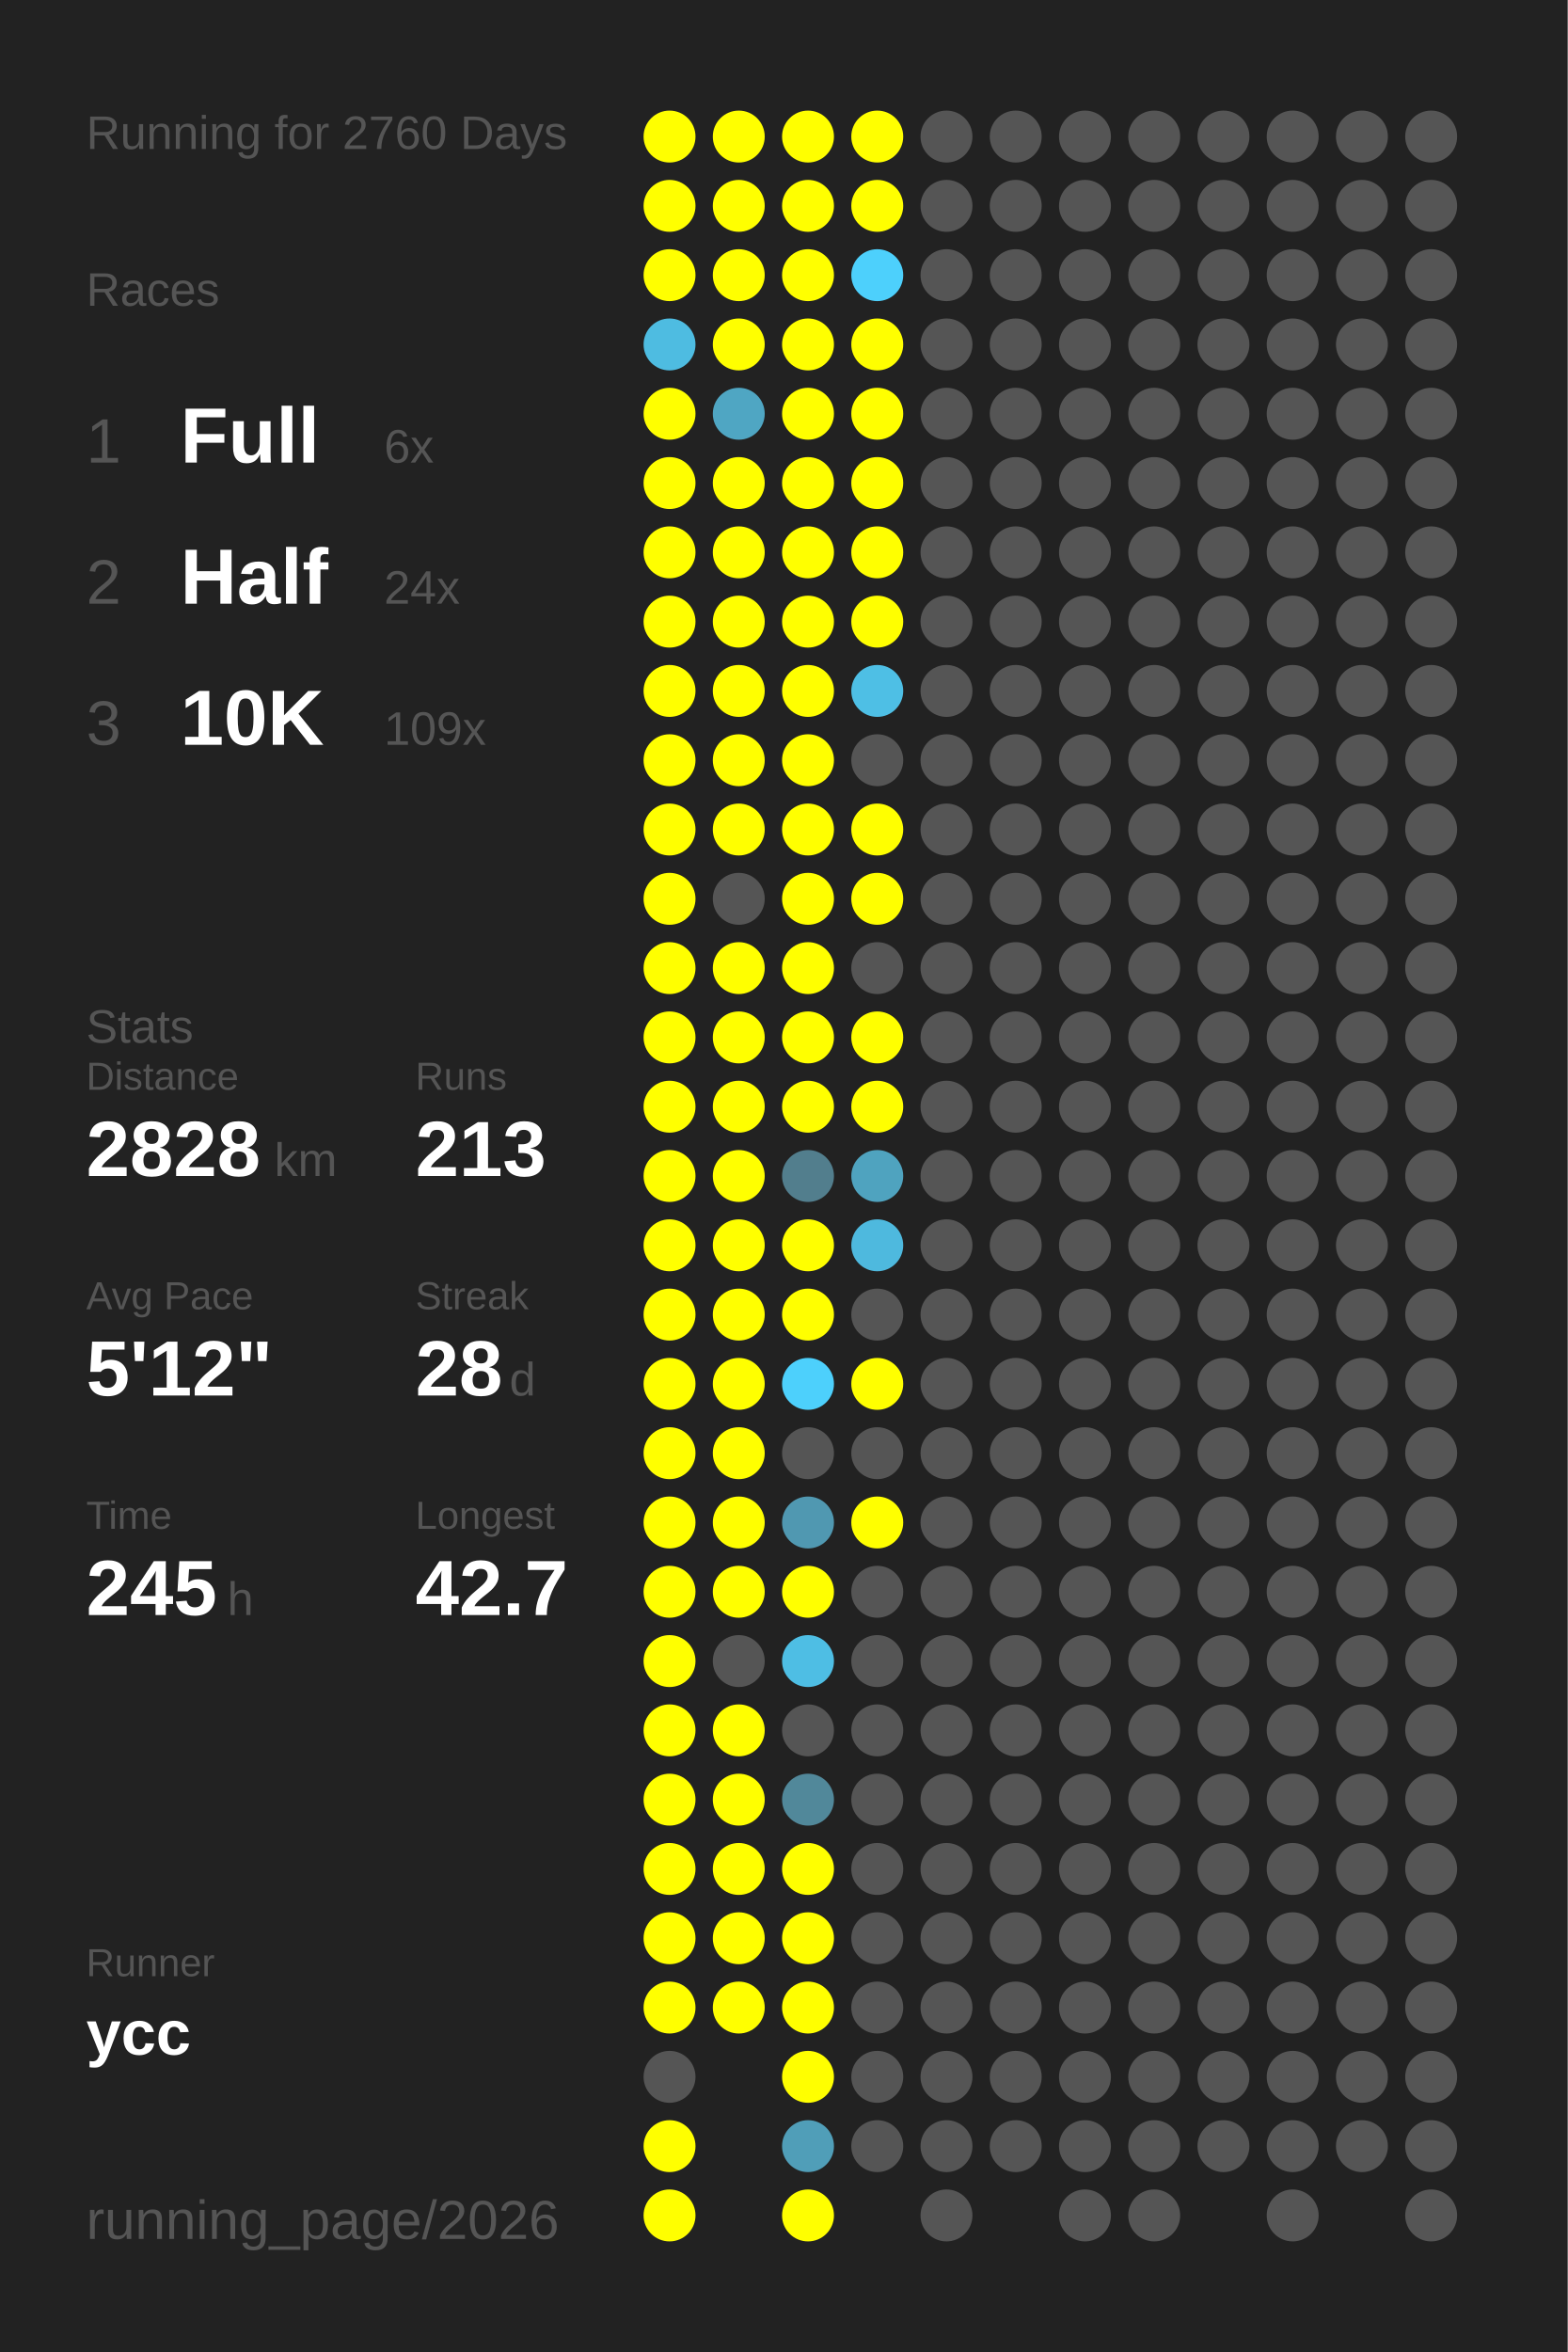
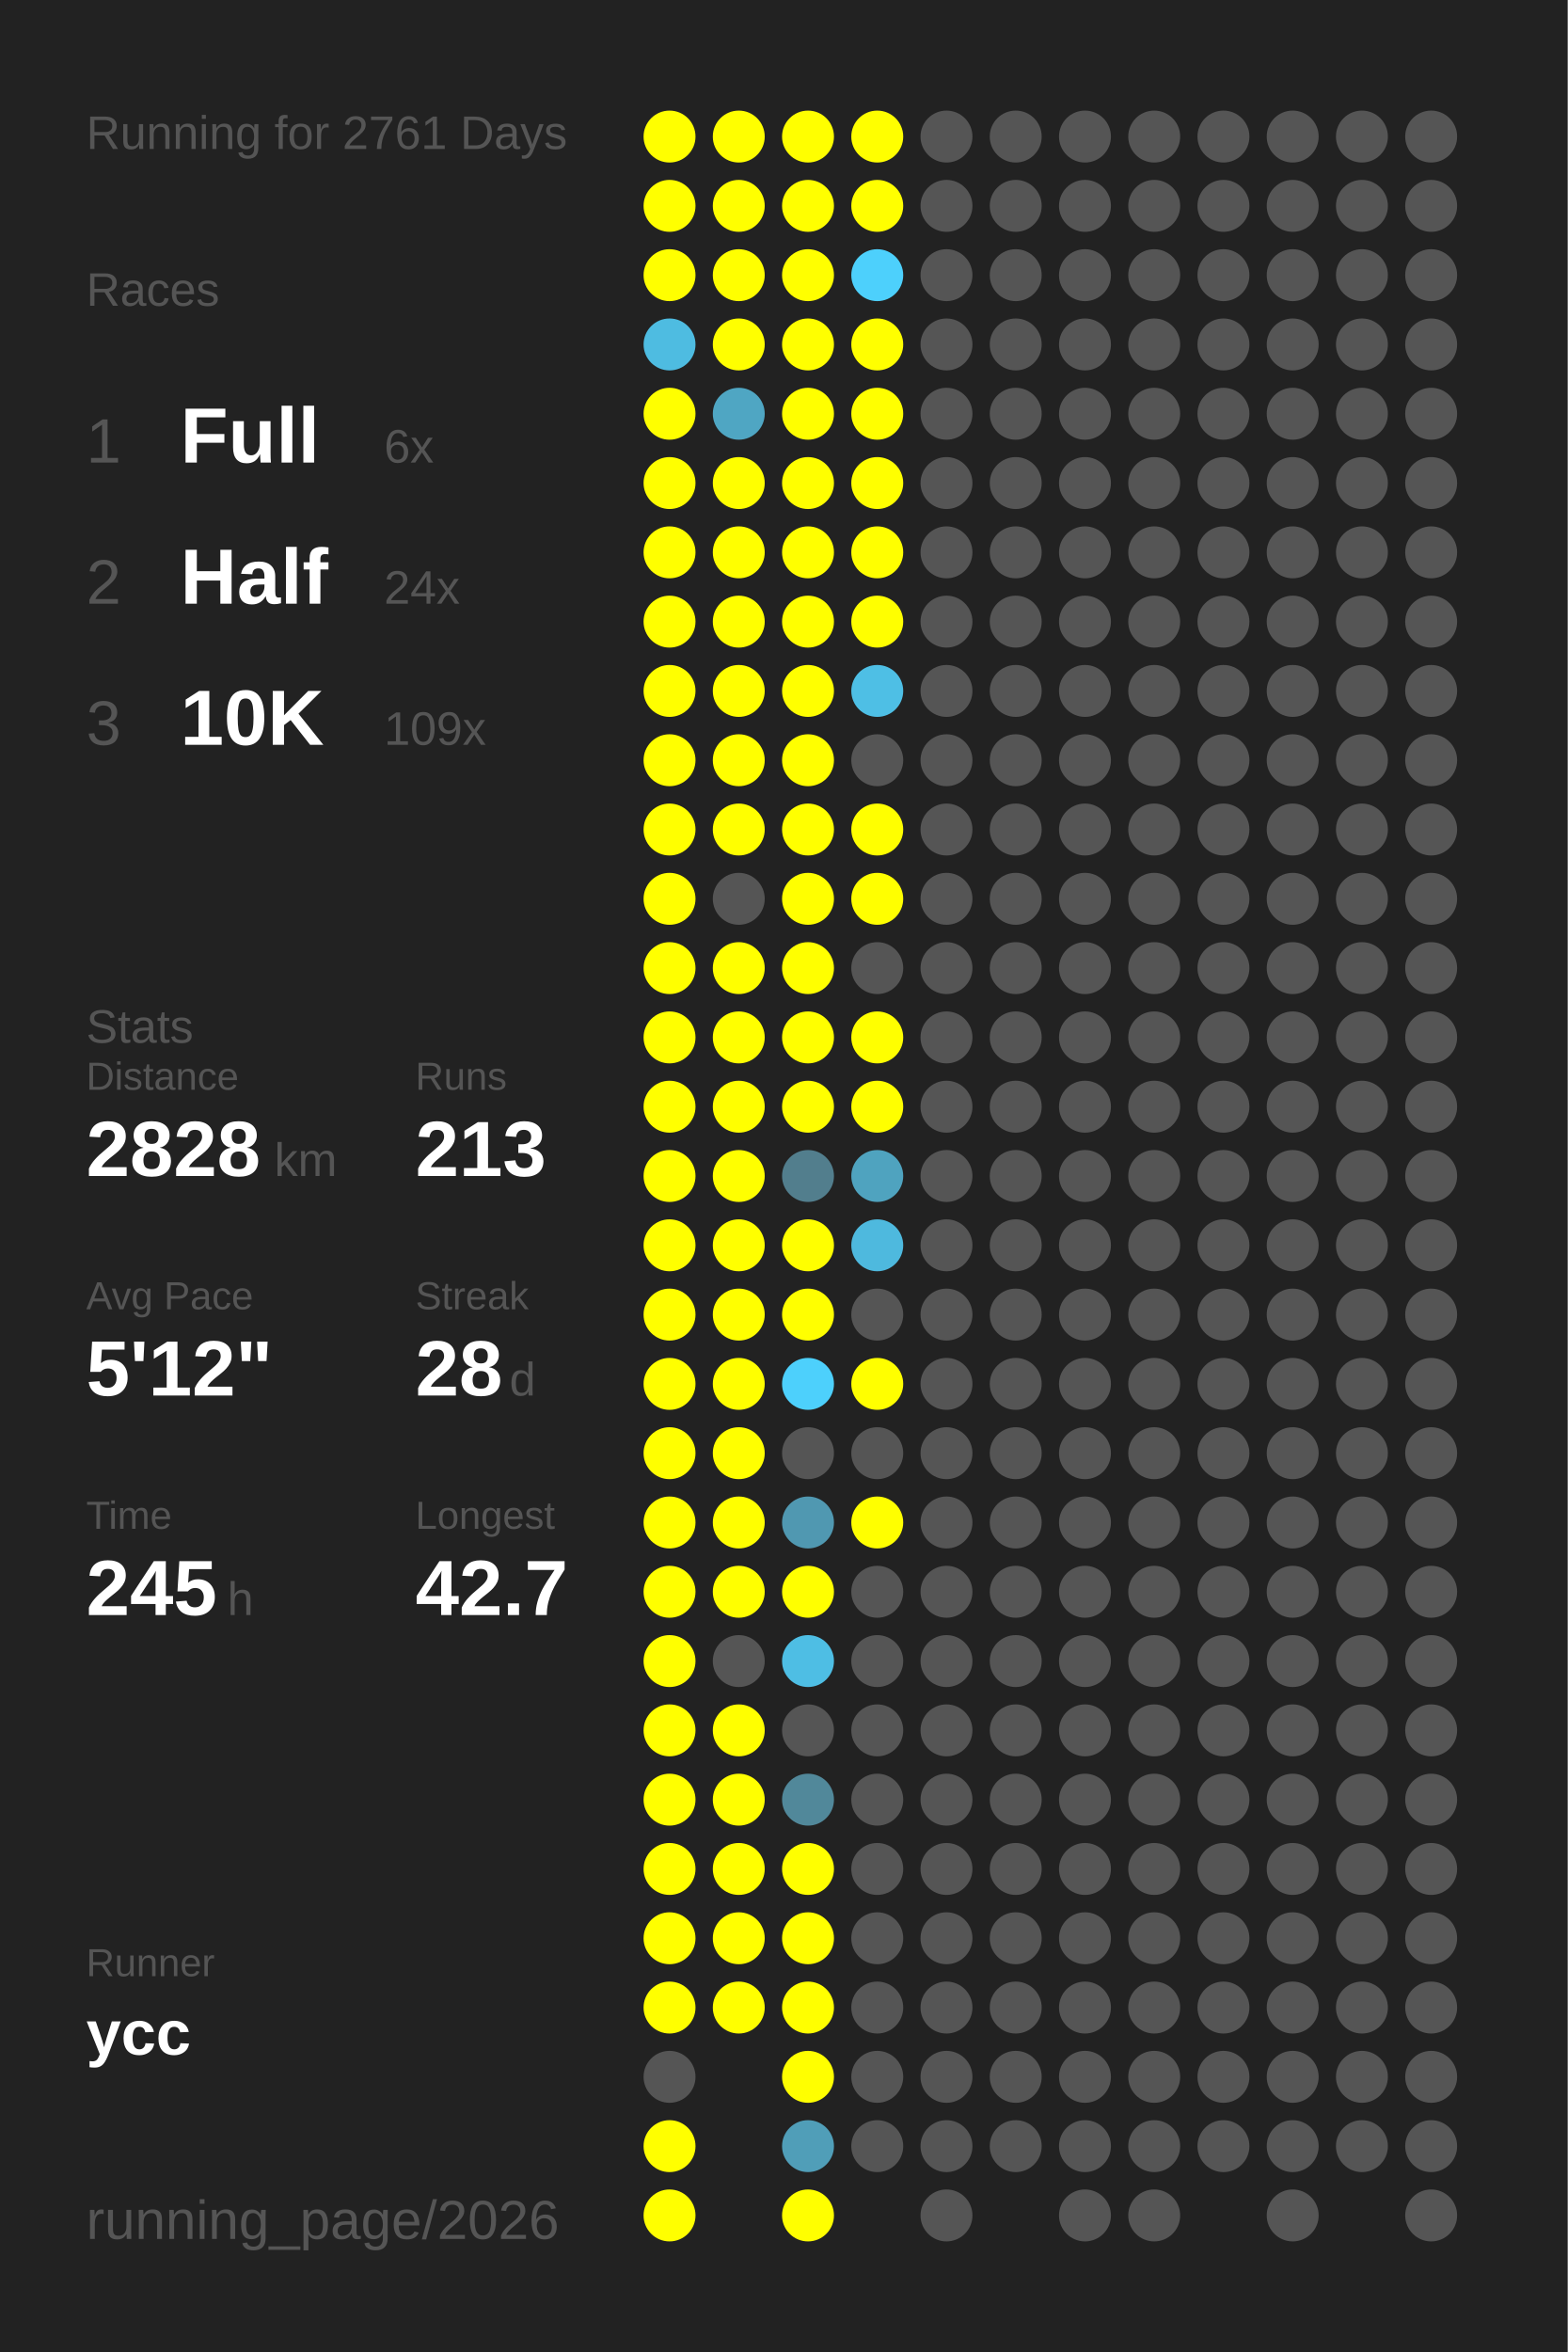
<svg xmlns="http://www.w3.org/2000/svg" baseProfile="full" height="300mm" version="1.1" viewBox="0,0,200,300" width="200mm">
  <defs />
  <rect fill="#222222" height="300" width="200" x="0" y="0" />
-   <text fill="#555555" style="font-size:6px; font-family:Arial;" x="11" y="19">Running for 2760 Days</text>
+   <text fill="#555555" style="font-size:6px; font-family:Arial;" x="11" y="19">Running for 2761 Days</text>
  <text fill="#555555" style="font-size:6px; font-family:Arial;" x="11" y="39">Races</text>
  <text fill="#555555" style="font-size:8px; font-family:Arial;" x="11" y="59">1</text>
  <text fill="#FFFFFF" style="font-size:10px; font-family:Arial; font-weight:bold;" x="23" y="59">Full</text>
  <text fill="#555555" style="font-size:6px; font-family:Arial;" x="49" y="59">6x</text>
  <text fill="#555555" style="font-size:8px; font-family:Arial;" x="11" y="77">2</text>
  <text fill="#FFFFFF" style="font-size:10px; font-family:Arial; font-weight:bold;" x="23" y="77">Half</text>
  <text fill="#555555" style="font-size:6px; font-family:Arial;" x="49" y="77">24x</text>
  <text fill="#555555" style="font-size:8px; font-family:Arial;" x="11" y="95">3</text>
  <text fill="#FFFFFF" style="font-size:10px; font-family:Arial; font-weight:bold;" x="23" y="95">10K</text>
  <text fill="#555555" style="font-size:6px; font-family:Arial;" x="49" y="95">109x</text>
  <text fill="#555555" style="font-size:6px; font-family:Arial;" x="11" y="133">Stats</text>
  <text fill="#555555" style="font-size:5px; font-family:Arial;" x="11" y="139">Distance</text>
  <text fill="#FFFFFF" style="font-size:10px; font-family:Arial; font-weight:bold;" x="11" y="150">2828</text>
  <text fill="#555555" style="font-size:6px; font-family:Arial;" x="35" y="150">km</text>
  <text fill="#555555" style="font-size:5px; font-family:Arial;" x="53" y="139">Runs</text>
  <text fill="#FFFFFF" style="font-size:10px; font-family:Arial; font-weight:bold;" x="53" y="150">213</text>
  <text fill="#555555" style="font-size:5px; font-family:Arial;" x="11" y="167">Avg Pace</text>
  <text fill="#FFFFFF" style="font-size:10px; font-family:Arial; font-weight:bold;" x="11" y="178">5'12"</text>
  <text fill="#555555" style="font-size:5px; font-family:Arial;" x="53" y="167">Streak</text>
  <text fill="#FFFFFF" style="font-size:10px; font-family:Arial; font-weight:bold;" x="53" y="178">28</text>
  <text fill="#555555" style="font-size:6px; font-family:Arial;" x="65" y="178">d</text>
  <text fill="#555555" style="font-size:5px; font-family:Arial;" x="11" y="195">Time</text>
  <text fill="#FFFFFF" style="font-size:10px; font-family:Arial; font-weight:bold;" x="11" y="206">245</text>
  <text fill="#555555" style="font-size:6px; font-family:Arial;" x="29" y="206">h</text>
  <text fill="#555555" style="font-size:5px; font-family:Arial;" x="53" y="195">Longest</text>
  <text fill="#FFFFFF" style="font-size:10px; font-family:Arial; font-weight:bold;" x="53" y="206">42.7</text>
  <text fill="#555555" style="font-size:5px; font-family:Arial;" x="11" y="252.065">Runner</text>
  <text fill="#FFFFFF" style="font-size:8px; font-family:Arial; font-weight:bold;" x="11" y="262.065">ycc</text>
  <text fill="#555555" style="font-size:7px; font-family:Arial;" x="11" y="285.581">running_page/2026</text>
  <circle cx="85.417" cy="17.419" fill="#FFFF00" r="3.312" />
  <circle cx="85.417" cy="26.258" fill="#FFFF00" r="3.312" />
  <circle cx="85.417" cy="35.097" fill="#FFFF00" r="3.312" />
  <circle cx="85.417" cy="43.935" fill="#4ebce1" r="3.312" />
  <circle cx="85.417" cy="52.774" fill="#FFFF00" r="3.312" />
  <circle cx="85.417" cy="61.613" fill="#FFFF00" r="3.312" />
  <circle cx="85.417" cy="70.452" fill="#FFFF00" r="3.312" />
  <circle cx="85.417" cy="79.29" fill="#FFFF00" r="3.312" />
  <circle cx="85.417" cy="88.129" fill="#FFFF00" r="3.312" />
  <circle cx="85.417" cy="96.968" fill="#FFFF00" r="3.312" />
  <circle cx="85.417" cy="105.806" fill="#FFFF00" r="3.312" />
  <circle cx="85.417" cy="114.645" fill="#FFFF00" r="3.312" />
  <circle cx="85.417" cy="123.484" fill="#FFFF00" r="3.312" />
  <circle cx="85.417" cy="132.323" fill="#FFFF00" r="3.312" />
  <circle cx="85.417" cy="141.161" fill="#FFFF00" r="3.312" />
  <circle cx="85.417" cy="150" fill="#FFFF00" r="3.312" />
  <circle cx="85.417" cy="158.839" fill="#FFFF00" r="3.312" />
  <circle cx="85.417" cy="167.677" fill="#FFFF00" r="3.312" />
  <circle cx="85.417" cy="176.516" fill="#FFFF00" r="3.312" />
  <circle cx="85.417" cy="185.355" fill="#FFFF00" r="3.312" />
  <circle cx="85.417" cy="194.194" fill="#FFFF00" r="3.312" />
  <circle cx="85.417" cy="203.032" fill="#FFFF00" r="3.312" />
  <circle cx="85.417" cy="211.871" fill="#FFFF00" r="3.312" />
  <circle cx="85.417" cy="220.71" fill="#FFFF00" r="3.312" />
  <circle cx="85.417" cy="229.548" fill="#FFFF00" r="3.312" />
  <circle cx="85.417" cy="238.387" fill="#FFFF00" r="3.312" />
  <circle cx="85.417" cy="247.226" fill="#FFFF00" r="3.312" />
  <circle cx="85.417" cy="256.065" fill="#FFFF00" r="3.312" />
  <circle cx="85.417" cy="264.903" fill="#555555" r="3.312" />
  <circle cx="85.417" cy="273.742" fill="#FFFF00" r="3.312" />
  <circle cx="85.417" cy="282.581" fill="#FFFF00" r="3.312" />
  <circle cx="94.25" cy="17.419" fill="#FFFF00" r="3.312" />
  <circle cx="94.25" cy="26.258" fill="#FFFF00" r="3.312" />
  <circle cx="94.25" cy="35.097" fill="#FFFF00" r="3.312" />
  <circle cx="94.25" cy="43.935" fill="#FFFF00" r="3.312" />
  <circle cx="94.25" cy="52.774" fill="#4fa6c3" r="3.312" />
  <circle cx="94.25" cy="61.613" fill="#FFFF00" r="3.312" />
  <circle cx="94.25" cy="70.452" fill="#FFFF00" r="3.312" />
  <circle cx="94.25" cy="79.29" fill="#FFFF00" r="3.312" />
  <circle cx="94.25" cy="88.129" fill="#FFFF00" r="3.312" />
  <circle cx="94.25" cy="96.968" fill="#FFFF00" r="3.312" />
  <circle cx="94.25" cy="105.806" fill="#FFFF00" r="3.312" />
  <circle cx="94.25" cy="114.645" fill="#555555" r="3.312" />
  <circle cx="94.25" cy="123.484" fill="#FFFF00" r="3.312" />
  <circle cx="94.25" cy="132.323" fill="#FFFF00" r="3.312" />
  <circle cx="94.25" cy="141.161" fill="#FFFF00" r="3.312" />
  <circle cx="94.25" cy="150" fill="#FFFF00" r="3.312" />
  <circle cx="94.25" cy="158.839" fill="#FFFF00" r="3.312" />
  <circle cx="94.25" cy="167.677" fill="#FFFF00" r="3.312" />
  <circle cx="94.25" cy="176.516" fill="#FFFF00" r="3.312" />
  <circle cx="94.25" cy="185.355" fill="#FFFF00" r="3.312" />
  <circle cx="94.25" cy="194.194" fill="#FFFF00" r="3.312" />
  <circle cx="94.25" cy="203.032" fill="#FFFF00" r="3.312" />
  <circle cx="94.25" cy="211.871" fill="#555555" r="3.312" />
  <circle cx="94.25" cy="220.71" fill="#FFFF00" r="3.312" />
  <circle cx="94.25" cy="229.548" fill="#FFFF00" r="3.312" />
  <circle cx="94.25" cy="238.387" fill="#FFFF00" r="3.312" />
  <circle cx="94.25" cy="247.226" fill="#FFFF00" r="3.312" />
  <circle cx="94.25" cy="256.065" fill="#FFFF00" r="3.312" />
  <circle cx="103.083" cy="17.419" fill="#FFFF00" r="3.312" />
  <circle cx="103.083" cy="26.258" fill="#FFFF00" r="3.312" />
  <circle cx="103.083" cy="35.097" fill="#FFFF00" r="3.312" />
  <circle cx="103.083" cy="43.935" fill="#FFFF00" r="3.312" />
  <circle cx="103.083" cy="52.774" fill="#FFFF00" r="3.312" />
  <circle cx="103.083" cy="61.613" fill="#FFFF00" r="3.312" />
  <circle cx="103.083" cy="70.452" fill="#FFFF00" r="3.312" />
  <circle cx="103.083" cy="79.29" fill="#FFFF00" r="3.312" />
  <circle cx="103.083" cy="88.129" fill="#FFFF00" r="3.312" />
  <circle cx="103.083" cy="96.968" fill="#FFFF00" r="3.312" />
  <circle cx="103.083" cy="105.806" fill="#FFFF00" r="3.312" />
  <circle cx="103.083" cy="114.645" fill="#FFFF00" r="3.312" />
  <circle cx="103.083" cy="123.484" fill="#FFFF00" r="3.312" />
  <circle cx="103.083" cy="132.323" fill="#FFFF00" r="3.312" />
  <circle cx="103.083" cy="141.161" fill="#FFFF00" r="3.312" />
  <circle cx="103.083" cy="150" fill="#527e8d" r="3.312" />
  <circle cx="103.083" cy="158.839" fill="#FFFF00" r="3.312" />
  <circle cx="103.083" cy="167.677" fill="#FFFF00" r="3.312" />
  <circle cx="103.083" cy="176.516" fill="#4dd0fc" r="3.312" />
  <circle cx="103.083" cy="185.355" fill="#555555" r="3.312" />
  <circle cx="103.083" cy="194.194" fill="#5098b1" r="3.312" />
  <circle cx="103.083" cy="203.032" fill="#FFFF00" r="3.312" />
  <circle cx="103.083" cy="211.871" fill="#4ebee4" r="3.312" />
  <circle cx="103.083" cy="220.71" fill="#555555" r="3.312" />
  <circle cx="103.083" cy="229.548" fill="#51889a" r="3.312" />
  <circle cx="103.083" cy="238.387" fill="#FFFF00" r="3.312" />
  <circle cx="103.083" cy="247.226" fill="#FFFF00" r="3.312" />
  <circle cx="103.083" cy="256.065" fill="#FFFF00" r="3.312" />
  <circle cx="103.083" cy="264.903" fill="#FFFF00" r="3.312" />
  <circle cx="103.083" cy="273.742" fill="#509eb8" r="3.312" />
  <circle cx="103.083" cy="282.581" fill="#FFFF00" r="3.312" />
  <circle cx="111.917" cy="17.419" fill="#FFFF00" r="3.312" />
  <circle cx="111.917" cy="26.258" fill="#FFFF00" r="3.312" />
  <circle cx="111.917" cy="35.097" fill="#4dd0fc" r="3.312" />
  <circle cx="111.917" cy="43.935" fill="#FFFF00" r="3.312" />
  <circle cx="111.917" cy="52.774" fill="#FFFF00" r="3.312" />
  <circle cx="111.917" cy="61.613" fill="#FFFF00" r="3.312" />
  <circle cx="111.917" cy="70.452" fill="#FFFF00" r="3.312" />
  <circle cx="111.917" cy="79.29" fill="#FFFF00" r="3.312" />
  <circle cx="111.917" cy="88.129" fill="#4ebfe5" r="3.312" />
  <circle cx="111.917" cy="96.968" fill="#555555" r="3.312" />
  <circle cx="111.917" cy="105.806" fill="#FFFF00" r="3.312" />
  <circle cx="111.917" cy="114.645" fill="#FFFF00" r="3.312" />
  <circle cx="111.917" cy="123.484" fill="#555555" r="3.312" />
  <circle cx="111.917" cy="132.323" fill="#FFFF00" r="3.312" />
  <circle cx="111.917" cy="141.161" fill="#FFFF00" r="3.312" />
  <circle cx="111.917" cy="150" fill="#4fa3bf" r="3.312" />
  <circle cx="111.917" cy="158.839" fill="#4eb9de" r="3.312" />
  <circle cx="111.917" cy="167.677" fill="#555555" r="3.312" />
  <circle cx="111.917" cy="176.516" fill="#FFFF00" r="3.312" />
  <circle cx="111.917" cy="185.355" fill="#555555" r="3.312" />
  <circle cx="111.917" cy="194.194" fill="#FFFF00" r="3.312" />
  <circle cx="111.917" cy="203.032" fill="#555555" r="3.312" />
  <circle cx="111.917" cy="211.871" fill="#555555" r="3.312" />
  <circle cx="111.917" cy="220.71" fill="#555555" r="3.312" />
  <circle cx="111.917" cy="229.548" fill="#555555" r="3.312" />
  <circle cx="111.917" cy="238.387" fill="#555555" r="3.312" />
  <circle cx="111.917" cy="247.226" fill="#555555" r="3.312" />
  <circle cx="111.917" cy="256.065" fill="#555555" r="3.312" />
  <circle cx="111.917" cy="264.903" fill="#555555" r="3.312" />
  <circle cx="111.917" cy="273.742" fill="#555555" r="3.312" />
  <circle cx="120.75" cy="17.419" fill="#555555" r="3.312" />
  <circle cx="120.75" cy="26.258" fill="#555555" r="3.312" />
  <circle cx="120.75" cy="35.097" fill="#555555" r="3.312" />
  <circle cx="120.75" cy="43.935" fill="#555555" r="3.312" />
  <circle cx="120.75" cy="52.774" fill="#555555" r="3.312" />
  <circle cx="120.75" cy="61.613" fill="#555555" r="3.312" />
  <circle cx="120.75" cy="70.452" fill="#555555" r="3.312" />
  <circle cx="120.75" cy="79.29" fill="#555555" r="3.312" />
  <circle cx="120.75" cy="88.129" fill="#555555" r="3.312" />
  <circle cx="120.75" cy="96.968" fill="#555555" r="3.312" />
  <circle cx="120.75" cy="105.806" fill="#555555" r="3.312" />
  <circle cx="120.75" cy="114.645" fill="#555555" r="3.312" />
  <circle cx="120.75" cy="123.484" fill="#555555" r="3.312" />
  <circle cx="120.75" cy="132.323" fill="#555555" r="3.312" />
  <circle cx="120.75" cy="141.161" fill="#555555" r="3.312" />
  <circle cx="120.75" cy="150" fill="#555555" r="3.312" />
  <circle cx="120.75" cy="158.839" fill="#555555" r="3.312" />
  <circle cx="120.75" cy="167.677" fill="#555555" r="3.312" />
  <circle cx="120.75" cy="176.516" fill="#555555" r="3.312" />
  <circle cx="120.75" cy="185.355" fill="#555555" r="3.312" />
  <circle cx="120.75" cy="194.194" fill="#555555" r="3.312" />
  <circle cx="120.75" cy="203.032" fill="#555555" r="3.312" />
  <circle cx="120.75" cy="211.871" fill="#555555" r="3.312" />
  <circle cx="120.75" cy="220.71" fill="#555555" r="3.312" />
  <circle cx="120.75" cy="229.548" fill="#555555" r="3.312" />
  <circle cx="120.75" cy="238.387" fill="#555555" r="3.312" />
  <circle cx="120.75" cy="247.226" fill="#555555" r="3.312" />
  <circle cx="120.75" cy="256.065" fill="#555555" r="3.312" />
  <circle cx="120.75" cy="264.903" fill="#555555" r="3.312" />
  <circle cx="120.75" cy="273.742" fill="#555555" r="3.312" />
  <circle cx="120.75" cy="282.581" fill="#555555" r="3.312" />
  <circle cx="129.583" cy="17.419" fill="#555555" r="3.312" />
  <circle cx="129.583" cy="26.258" fill="#555555" r="3.312" />
  <circle cx="129.583" cy="35.097" fill="#555555" r="3.312" />
  <circle cx="129.583" cy="43.935" fill="#555555" r="3.312" />
  <circle cx="129.583" cy="52.774" fill="#555555" r="3.312" />
  <circle cx="129.583" cy="61.613" fill="#555555" r="3.312" />
  <circle cx="129.583" cy="70.452" fill="#555555" r="3.312" />
  <circle cx="129.583" cy="79.29" fill="#555555" r="3.312" />
  <circle cx="129.583" cy="88.129" fill="#555555" r="3.312" />
  <circle cx="129.583" cy="96.968" fill="#555555" r="3.312" />
  <circle cx="129.583" cy="105.806" fill="#555555" r="3.312" />
  <circle cx="129.583" cy="114.645" fill="#555555" r="3.312" />
  <circle cx="129.583" cy="123.484" fill="#555555" r="3.312" />
  <circle cx="129.583" cy="132.323" fill="#555555" r="3.312" />
  <circle cx="129.583" cy="141.161" fill="#555555" r="3.312" />
  <circle cx="129.583" cy="150" fill="#555555" r="3.312" />
  <circle cx="129.583" cy="158.839" fill="#555555" r="3.312" />
  <circle cx="129.583" cy="167.677" fill="#555555" r="3.312" />
  <circle cx="129.583" cy="176.516" fill="#555555" r="3.312" />
  <circle cx="129.583" cy="185.355" fill="#555555" r="3.312" />
  <circle cx="129.583" cy="194.194" fill="#555555" r="3.312" />
  <circle cx="129.583" cy="203.032" fill="#555555" r="3.312" />
  <circle cx="129.583" cy="211.871" fill="#555555" r="3.312" />
  <circle cx="129.583" cy="220.71" fill="#555555" r="3.312" />
  <circle cx="129.583" cy="229.548" fill="#555555" r="3.312" />
  <circle cx="129.583" cy="238.387" fill="#555555" r="3.312" />
  <circle cx="129.583" cy="247.226" fill="#555555" r="3.312" />
  <circle cx="129.583" cy="256.065" fill="#555555" r="3.312" />
  <circle cx="129.583" cy="264.903" fill="#555555" r="3.312" />
  <circle cx="129.583" cy="273.742" fill="#555555" r="3.312" />
  <circle cx="138.417" cy="17.419" fill="#555555" r="3.312" />
  <circle cx="138.417" cy="26.258" fill="#555555" r="3.312" />
  <circle cx="138.417" cy="35.097" fill="#555555" r="3.312" />
  <circle cx="138.417" cy="43.935" fill="#555555" r="3.312" />
  <circle cx="138.417" cy="52.774" fill="#555555" r="3.312" />
  <circle cx="138.417" cy="61.613" fill="#555555" r="3.312" />
  <circle cx="138.417" cy="70.452" fill="#555555" r="3.312" />
  <circle cx="138.417" cy="79.29" fill="#555555" r="3.312" />
  <circle cx="138.417" cy="88.129" fill="#555555" r="3.312" />
  <circle cx="138.417" cy="96.968" fill="#555555" r="3.312" />
  <circle cx="138.417" cy="105.806" fill="#555555" r="3.312" />
  <circle cx="138.417" cy="114.645" fill="#555555" r="3.312" />
  <circle cx="138.417" cy="123.484" fill="#555555" r="3.312" />
  <circle cx="138.417" cy="132.323" fill="#555555" r="3.312" />
  <circle cx="138.417" cy="141.161" fill="#555555" r="3.312" />
  <circle cx="138.417" cy="150" fill="#555555" r="3.312" />
  <circle cx="138.417" cy="158.839" fill="#555555" r="3.312" />
  <circle cx="138.417" cy="167.677" fill="#555555" r="3.312" />
  <circle cx="138.417" cy="176.516" fill="#555555" r="3.312" />
  <circle cx="138.417" cy="185.355" fill="#555555" r="3.312" />
  <circle cx="138.417" cy="194.194" fill="#555555" r="3.312" />
  <circle cx="138.417" cy="203.032" fill="#555555" r="3.312" />
  <circle cx="138.417" cy="211.871" fill="#555555" r="3.312" />
  <circle cx="138.417" cy="220.71" fill="#555555" r="3.312" />
  <circle cx="138.417" cy="229.548" fill="#555555" r="3.312" />
  <circle cx="138.417" cy="238.387" fill="#555555" r="3.312" />
  <circle cx="138.417" cy="247.226" fill="#555555" r="3.312" />
  <circle cx="138.417" cy="256.065" fill="#555555" r="3.312" />
  <circle cx="138.417" cy="264.903" fill="#555555" r="3.312" />
  <circle cx="138.417" cy="273.742" fill="#555555" r="3.312" />
  <circle cx="138.417" cy="282.581" fill="#555555" r="3.312" />
  <circle cx="147.25" cy="17.419" fill="#555555" r="3.312" />
  <circle cx="147.25" cy="26.258" fill="#555555" r="3.312" />
  <circle cx="147.25" cy="35.097" fill="#555555" r="3.312" />
  <circle cx="147.25" cy="43.935" fill="#555555" r="3.312" />
  <circle cx="147.25" cy="52.774" fill="#555555" r="3.312" />
  <circle cx="147.25" cy="61.613" fill="#555555" r="3.312" />
  <circle cx="147.25" cy="70.452" fill="#555555" r="3.312" />
  <circle cx="147.25" cy="79.29" fill="#555555" r="3.312" />
  <circle cx="147.25" cy="88.129" fill="#555555" r="3.312" />
  <circle cx="147.25" cy="96.968" fill="#555555" r="3.312" />
  <circle cx="147.25" cy="105.806" fill="#555555" r="3.312" />
  <circle cx="147.25" cy="114.645" fill="#555555" r="3.312" />
  <circle cx="147.25" cy="123.484" fill="#555555" r="3.312" />
  <circle cx="147.25" cy="132.323" fill="#555555" r="3.312" />
  <circle cx="147.25" cy="141.161" fill="#555555" r="3.312" />
  <circle cx="147.25" cy="150" fill="#555555" r="3.312" />
  <circle cx="147.25" cy="158.839" fill="#555555" r="3.312" />
  <circle cx="147.25" cy="167.677" fill="#555555" r="3.312" />
  <circle cx="147.25" cy="176.516" fill="#555555" r="3.312" />
  <circle cx="147.25" cy="185.355" fill="#555555" r="3.312" />
  <circle cx="147.25" cy="194.194" fill="#555555" r="3.312" />
  <circle cx="147.25" cy="203.032" fill="#555555" r="3.312" />
  <circle cx="147.25" cy="211.871" fill="#555555" r="3.312" />
  <circle cx="147.25" cy="220.71" fill="#555555" r="3.312" />
  <circle cx="147.25" cy="229.548" fill="#555555" r="3.312" />
  <circle cx="147.25" cy="238.387" fill="#555555" r="3.312" />
  <circle cx="147.25" cy="247.226" fill="#555555" r="3.312" />
  <circle cx="147.25" cy="256.065" fill="#555555" r="3.312" />
  <circle cx="147.25" cy="264.903" fill="#555555" r="3.312" />
  <circle cx="147.25" cy="273.742" fill="#555555" r="3.312" />
  <circle cx="147.25" cy="282.581" fill="#555555" r="3.312" />
  <circle cx="156.083" cy="17.419" fill="#555555" r="3.312" />
  <circle cx="156.083" cy="26.258" fill="#555555" r="3.312" />
  <circle cx="156.083" cy="35.097" fill="#555555" r="3.312" />
  <circle cx="156.083" cy="43.935" fill="#555555" r="3.312" />
  <circle cx="156.083" cy="52.774" fill="#555555" r="3.312" />
  <circle cx="156.083" cy="61.613" fill="#555555" r="3.312" />
  <circle cx="156.083" cy="70.452" fill="#555555" r="3.312" />
  <circle cx="156.083" cy="79.29" fill="#555555" r="3.312" />
  <circle cx="156.083" cy="88.129" fill="#555555" r="3.312" />
  <circle cx="156.083" cy="96.968" fill="#555555" r="3.312" />
  <circle cx="156.083" cy="105.806" fill="#555555" r="3.312" />
  <circle cx="156.083" cy="114.645" fill="#555555" r="3.312" />
  <circle cx="156.083" cy="123.484" fill="#555555" r="3.312" />
  <circle cx="156.083" cy="132.323" fill="#555555" r="3.312" />
  <circle cx="156.083" cy="141.161" fill="#555555" r="3.312" />
  <circle cx="156.083" cy="150" fill="#555555" r="3.312" />
  <circle cx="156.083" cy="158.839" fill="#555555" r="3.312" />
  <circle cx="156.083" cy="167.677" fill="#555555" r="3.312" />
  <circle cx="156.083" cy="176.516" fill="#555555" r="3.312" />
  <circle cx="156.083" cy="185.355" fill="#555555" r="3.312" />
  <circle cx="156.083" cy="194.194" fill="#555555" r="3.312" />
  <circle cx="156.083" cy="203.032" fill="#555555" r="3.312" />
  <circle cx="156.083" cy="211.871" fill="#555555" r="3.312" />
  <circle cx="156.083" cy="220.71" fill="#555555" r="3.312" />
  <circle cx="156.083" cy="229.548" fill="#555555" r="3.312" />
  <circle cx="156.083" cy="238.387" fill="#555555" r="3.312" />
  <circle cx="156.083" cy="247.226" fill="#555555" r="3.312" />
  <circle cx="156.083" cy="256.065" fill="#555555" r="3.312" />
  <circle cx="156.083" cy="264.903" fill="#555555" r="3.312" />
  <circle cx="156.083" cy="273.742" fill="#555555" r="3.312" />
  <circle cx="164.917" cy="17.419" fill="#555555" r="3.312" />
  <circle cx="164.917" cy="26.258" fill="#555555" r="3.312" />
  <circle cx="164.917" cy="35.097" fill="#555555" r="3.312" />
  <circle cx="164.917" cy="43.935" fill="#555555" r="3.312" />
  <circle cx="164.917" cy="52.774" fill="#555555" r="3.312" />
  <circle cx="164.917" cy="61.613" fill="#555555" r="3.312" />
  <circle cx="164.917" cy="70.452" fill="#555555" r="3.312" />
  <circle cx="164.917" cy="79.29" fill="#555555" r="3.312" />
  <circle cx="164.917" cy="88.129" fill="#555555" r="3.312" />
  <circle cx="164.917" cy="96.968" fill="#555555" r="3.312" />
  <circle cx="164.917" cy="105.806" fill="#555555" r="3.312" />
  <circle cx="164.917" cy="114.645" fill="#555555" r="3.312" />
  <circle cx="164.917" cy="123.484" fill="#555555" r="3.312" />
  <circle cx="164.917" cy="132.323" fill="#555555" r="3.312" />
  <circle cx="164.917" cy="141.161" fill="#555555" r="3.312" />
  <circle cx="164.917" cy="150" fill="#555555" r="3.312" />
  <circle cx="164.917" cy="158.839" fill="#555555" r="3.312" />
  <circle cx="164.917" cy="167.677" fill="#555555" r="3.312" />
  <circle cx="164.917" cy="176.516" fill="#555555" r="3.312" />
  <circle cx="164.917" cy="185.355" fill="#555555" r="3.312" />
  <circle cx="164.917" cy="194.194" fill="#555555" r="3.312" />
  <circle cx="164.917" cy="203.032" fill="#555555" r="3.312" />
  <circle cx="164.917" cy="211.871" fill="#555555" r="3.312" />
  <circle cx="164.917" cy="220.71" fill="#555555" r="3.312" />
  <circle cx="164.917" cy="229.548" fill="#555555" r="3.312" />
  <circle cx="164.917" cy="238.387" fill="#555555" r="3.312" />
  <circle cx="164.917" cy="247.226" fill="#555555" r="3.312" />
  <circle cx="164.917" cy="256.065" fill="#555555" r="3.312" />
  <circle cx="164.917" cy="264.903" fill="#555555" r="3.312" />
  <circle cx="164.917" cy="273.742" fill="#555555" r="3.312" />
  <circle cx="164.917" cy="282.581" fill="#555555" r="3.312" />
  <circle cx="173.75" cy="17.419" fill="#555555" r="3.312" />
  <circle cx="173.75" cy="26.258" fill="#555555" r="3.312" />
  <circle cx="173.75" cy="35.097" fill="#555555" r="3.312" />
  <circle cx="173.75" cy="43.935" fill="#555555" r="3.312" />
  <circle cx="173.75" cy="52.774" fill="#555555" r="3.312" />
  <circle cx="173.75" cy="61.613" fill="#555555" r="3.312" />
  <circle cx="173.75" cy="70.452" fill="#555555" r="3.312" />
  <circle cx="173.75" cy="79.29" fill="#555555" r="3.312" />
  <circle cx="173.75" cy="88.129" fill="#555555" r="3.312" />
  <circle cx="173.75" cy="96.968" fill="#555555" r="3.312" />
  <circle cx="173.75" cy="105.806" fill="#555555" r="3.312" />
  <circle cx="173.75" cy="114.645" fill="#555555" r="3.312" />
  <circle cx="173.75" cy="123.484" fill="#555555" r="3.312" />
  <circle cx="173.75" cy="132.323" fill="#555555" r="3.312" />
  <circle cx="173.75" cy="141.161" fill="#555555" r="3.312" />
  <circle cx="173.75" cy="150" fill="#555555" r="3.312" />
  <circle cx="173.75" cy="158.839" fill="#555555" r="3.312" />
  <circle cx="173.75" cy="167.677" fill="#555555" r="3.312" />
  <circle cx="173.75" cy="176.516" fill="#555555" r="3.312" />
  <circle cx="173.75" cy="185.355" fill="#555555" r="3.312" />
  <circle cx="173.75" cy="194.194" fill="#555555" r="3.312" />
  <circle cx="173.75" cy="203.032" fill="#555555" r="3.312" />
  <circle cx="173.75" cy="211.871" fill="#555555" r="3.312" />
  <circle cx="173.75" cy="220.71" fill="#555555" r="3.312" />
  <circle cx="173.75" cy="229.548" fill="#555555" r="3.312" />
  <circle cx="173.75" cy="238.387" fill="#555555" r="3.312" />
  <circle cx="173.75" cy="247.226" fill="#555555" r="3.312" />
  <circle cx="173.75" cy="256.065" fill="#555555" r="3.312" />
  <circle cx="173.75" cy="264.903" fill="#555555" r="3.312" />
  <circle cx="173.75" cy="273.742" fill="#555555" r="3.312" />
  <circle cx="182.583" cy="17.419" fill="#555555" r="3.312" />
  <circle cx="182.583" cy="26.258" fill="#555555" r="3.312" />
  <circle cx="182.583" cy="35.097" fill="#555555" r="3.312" />
  <circle cx="182.583" cy="43.935" fill="#555555" r="3.312" />
  <circle cx="182.583" cy="52.774" fill="#555555" r="3.312" />
  <circle cx="182.583" cy="61.613" fill="#555555" r="3.312" />
  <circle cx="182.583" cy="70.452" fill="#555555" r="3.312" />
  <circle cx="182.583" cy="79.29" fill="#555555" r="3.312" />
  <circle cx="182.583" cy="88.129" fill="#555555" r="3.312" />
  <circle cx="182.583" cy="96.968" fill="#555555" r="3.312" />
  <circle cx="182.583" cy="105.806" fill="#555555" r="3.312" />
  <circle cx="182.583" cy="114.645" fill="#555555" r="3.312" />
  <circle cx="182.583" cy="123.484" fill="#555555" r="3.312" />
  <circle cx="182.583" cy="132.323" fill="#555555" r="3.312" />
  <circle cx="182.583" cy="141.161" fill="#555555" r="3.312" />
  <circle cx="182.583" cy="150" fill="#555555" r="3.312" />
  <circle cx="182.583" cy="158.839" fill="#555555" r="3.312" />
  <circle cx="182.583" cy="167.677" fill="#555555" r="3.312" />
  <circle cx="182.583" cy="176.516" fill="#555555" r="3.312" />
  <circle cx="182.583" cy="185.355" fill="#555555" r="3.312" />
  <circle cx="182.583" cy="194.194" fill="#555555" r="3.312" />
  <circle cx="182.583" cy="203.032" fill="#555555" r="3.312" />
  <circle cx="182.583" cy="211.871" fill="#555555" r="3.312" />
  <circle cx="182.583" cy="220.71" fill="#555555" r="3.312" />
  <circle cx="182.583" cy="229.548" fill="#555555" r="3.312" />
  <circle cx="182.583" cy="238.387" fill="#555555" r="3.312" />
  <circle cx="182.583" cy="247.226" fill="#555555" r="3.312" />
  <circle cx="182.583" cy="256.065" fill="#555555" r="3.312" />
  <circle cx="182.583" cy="264.903" fill="#555555" r="3.312" />
  <circle cx="182.583" cy="273.742" fill="#555555" r="3.312" />
  <circle cx="182.583" cy="282.581" fill="#555555" r="3.312" />
</svg>
